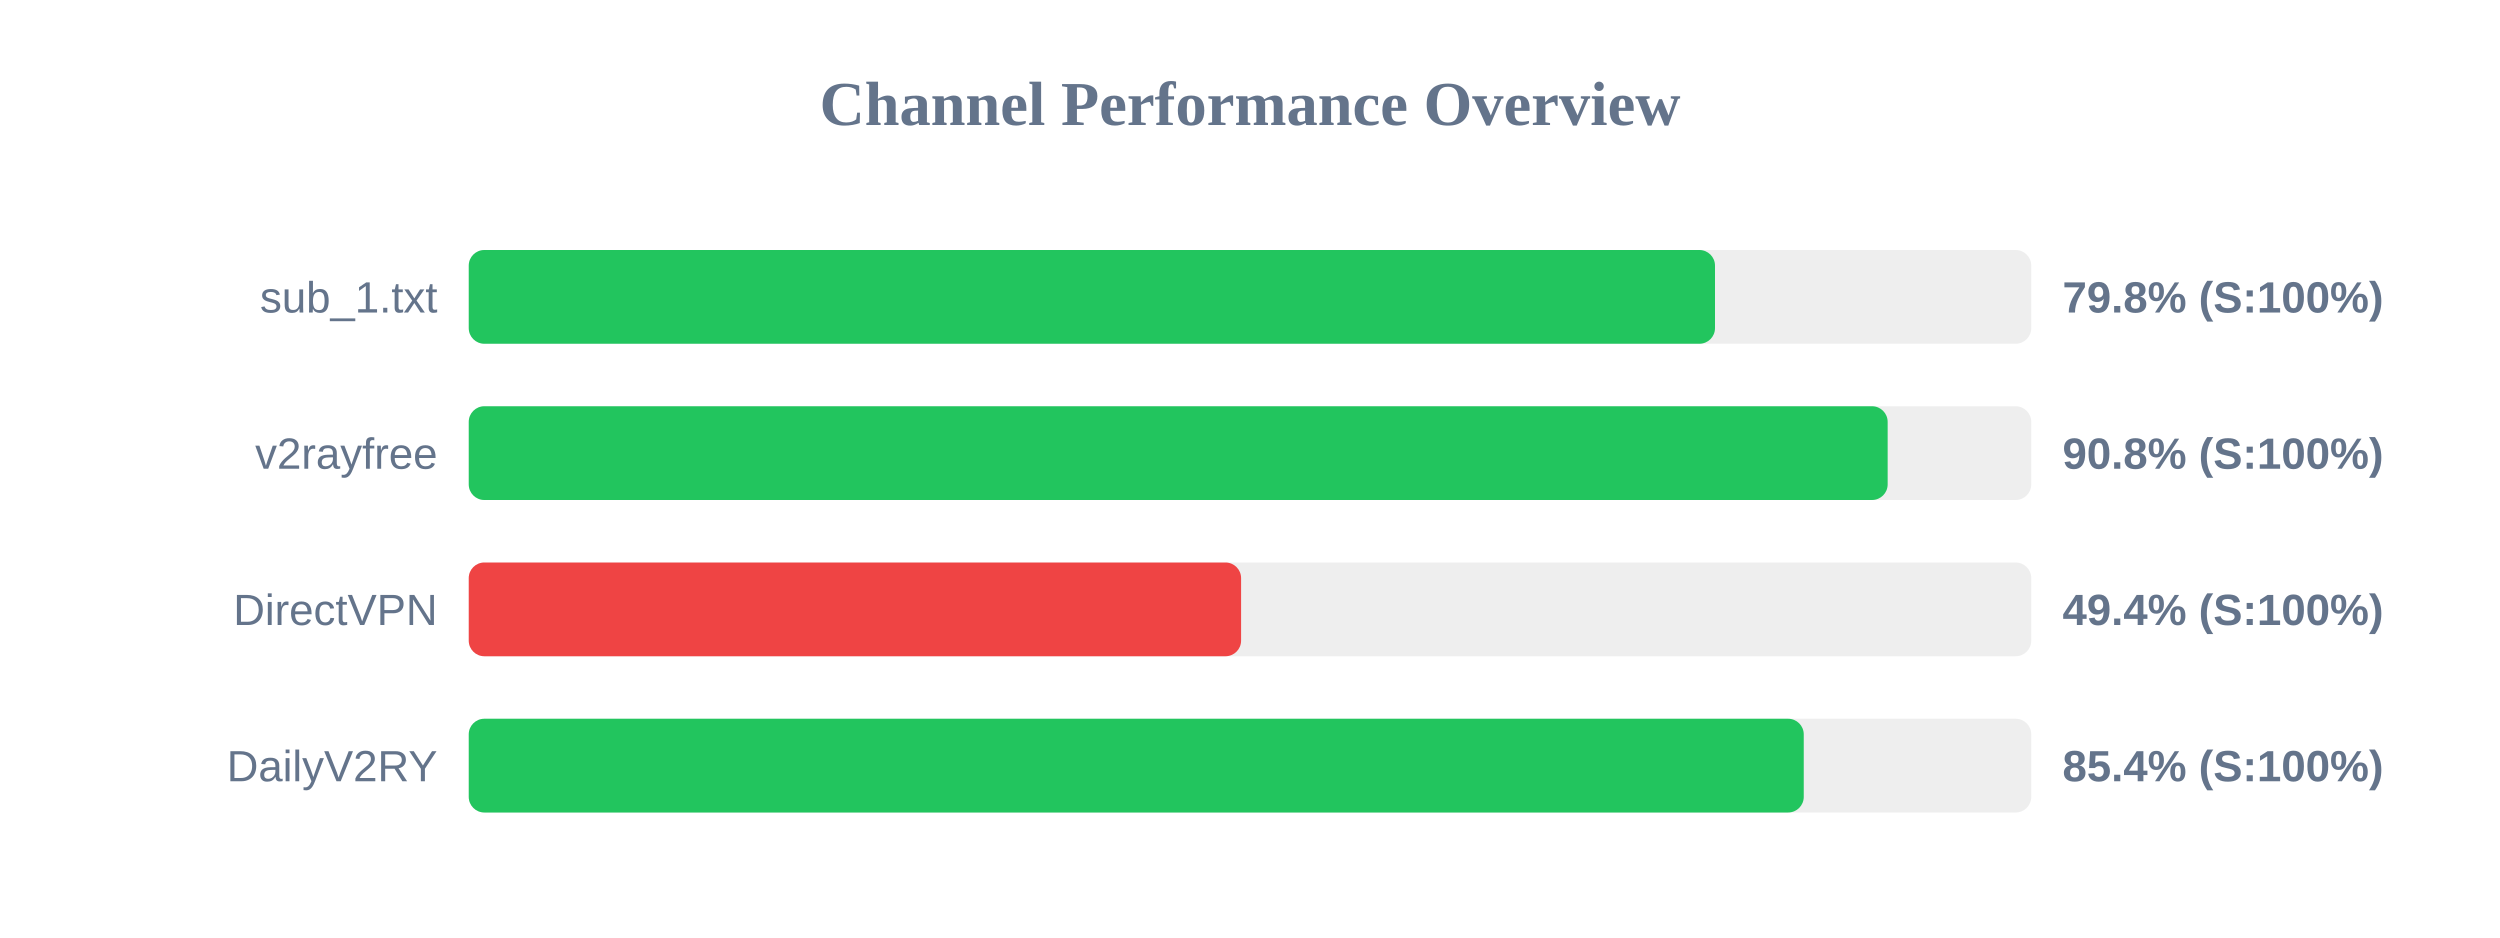
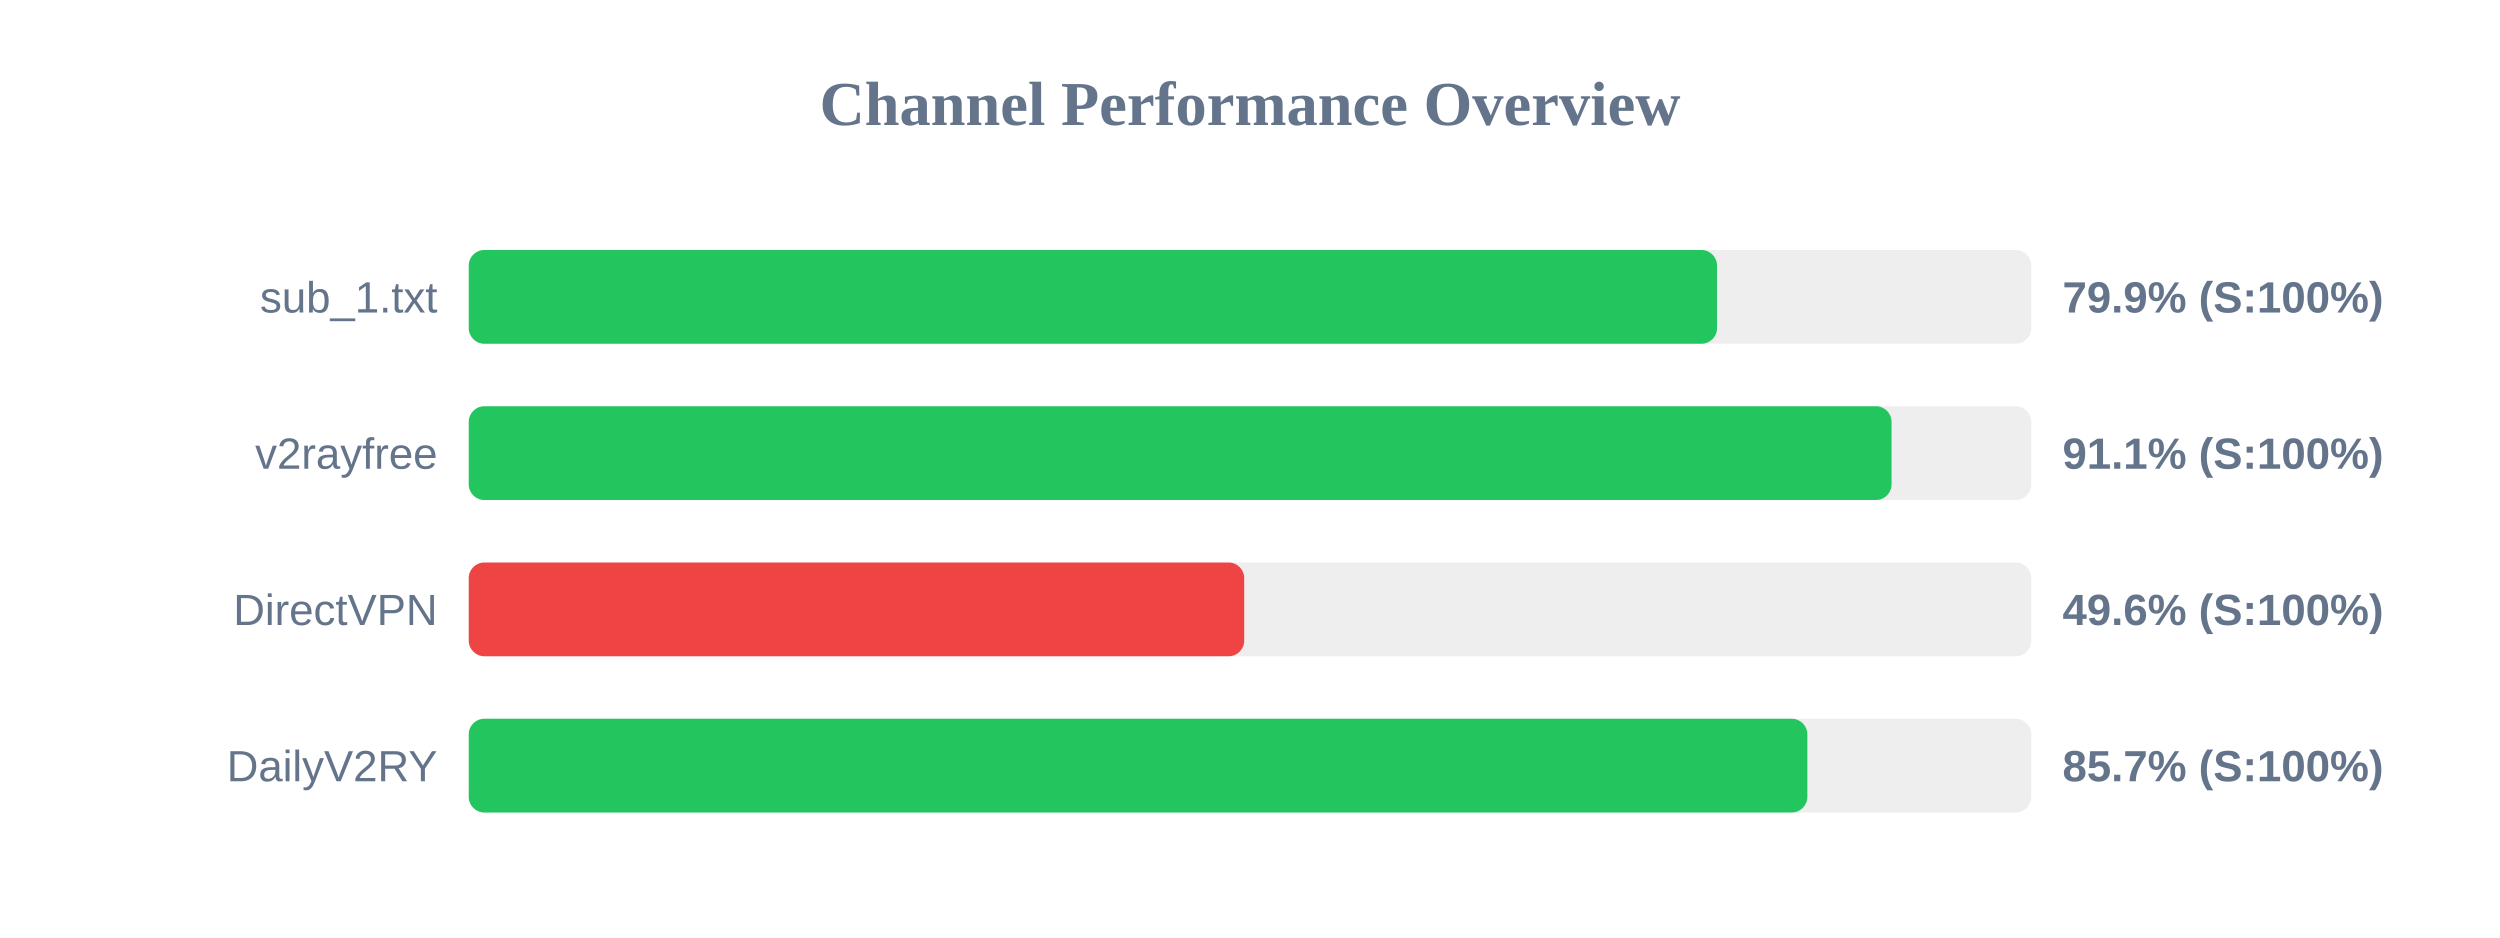
<svg xmlns="http://www.w3.org/2000/svg" width="800" height="300" version="1.1">
  <style>
        .row { font: 14px Arial; fill: #64748b; }
        .score { font: bold 14px Arial; fill: #64748b; }
    </style>
  <text x="400" y="40" text-anchor="middle" font-size="20px" font-weight="bold" fill="#64748b">Channel Performance Overview</text>
  <rect x="150" y="80" width="500" height="30" fill="#eee" rx="5" />
-   <rect x="150" y="80" width="398.8" height="30" fill="#22c55e" rx="5" />
+   <rect x="150" y="80" width="399.45" height="30" fill="#22c55e" rx="5" />
  <text x="140" y="100" text-anchor="end" class="row">sub_1.txt</text>
-   <text x="660" y="100" text-anchor="start" class="score">79.8% (S:100%)</text>
+   <text x="660" y="100" text-anchor="start" class="score">79.9% (S:100%)</text>
  <rect x="150" y="130" width="500" height="30" fill="#eee" rx="5" />
-   <rect x="150" y="130" width="454.05" height="30" fill="#22c55e" rx="5" />
+   <rect x="150" y="130" width="455.3" height="30" fill="#22c55e" rx="5" />
  <text x="140" y="150" text-anchor="end" class="row">v2rayfree</text>
-   <text x="660" y="150" text-anchor="start" class="score">90.8% (S:100%)</text>
+   <text x="660" y="150" text-anchor="start" class="score">91.1% (S:100%)</text>
  <rect x="150" y="180" width="500" height="30" fill="#eee" rx="5" />
-   <rect x="150" y="180" width="247.15" height="30" fill="#ef4444" rx="5" />
+   <rect x="150" y="180" width="248.15" height="30" fill="#ef4444" rx="5" />
  <text x="140" y="200" text-anchor="end" class="row">DirectVPN</text>
-   <text x="660" y="200" text-anchor="start" class="score">49.4% (S:100%)</text>
+   <text x="660" y="200" text-anchor="start" class="score">49.6% (S:100%)</text>
  <rect x="150" y="230" width="500" height="30" fill="#eee" rx="5" />
-   <rect x="150" y="230" width="427.2" height="30" fill="#22c55e" rx="5" />
+   <rect x="150" y="230" width="428.35" height="30" fill="#22c55e" rx="5" />
  <text x="140" y="250" text-anchor="end" class="row">DailyV2RY</text>
-   <text x="660" y="250" text-anchor="start" class="score">85.4% (S:100%)</text>
+   <text x="660" y="250" text-anchor="start" class="score">85.7% (S:100%)</text>
</svg>
